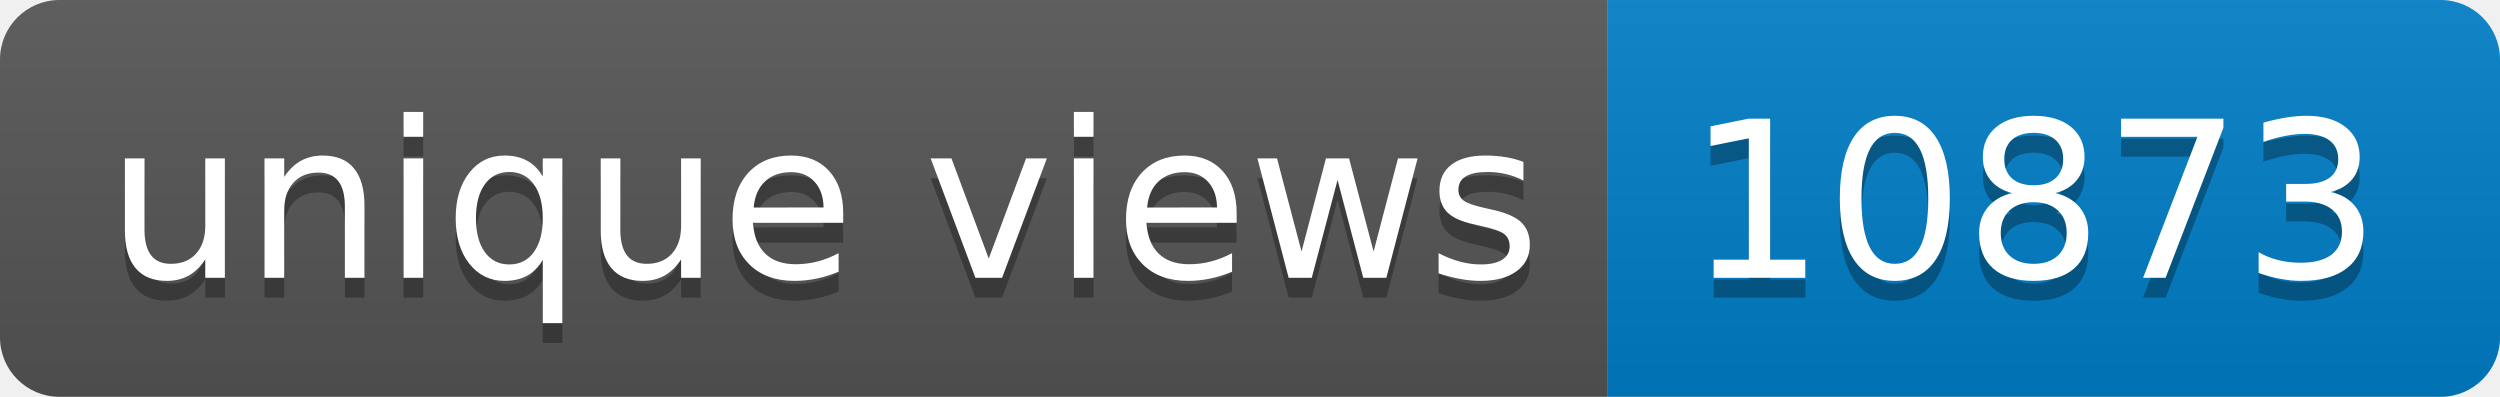
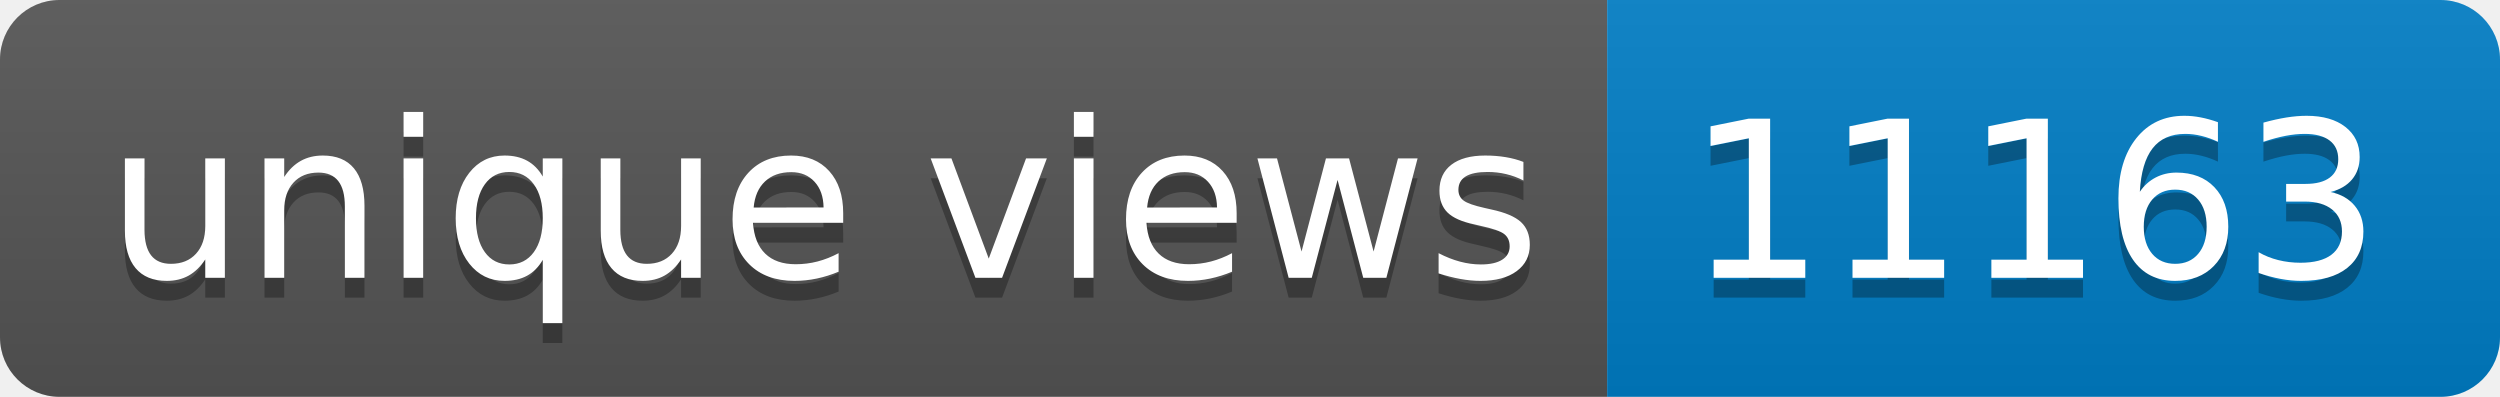
- <svg xmlns="http://www.w3.org/2000/svg" width="126" height="20" role="img" aria-label="unique views: 10873">
+ <svg xmlns="http://www.w3.org/2000/svg" width="126" height="20" role="img" aria-label="unique views: 11163">
  <linearGradient id="s" x2="0" y2="100%">
    <stop offset="0" stop-color="#bbb" stop-opacity=".1" />
    <stop offset="1" stop-opacity=".1" />
  </linearGradient>
  <clipPath id="r">
    <rect width="126" height="20" rx="3" fill="#fff" />
  </clipPath>
  <g clip-path="url(#r)">
    <rect width="81" height="20" fill="#555" />
    <rect x="81" width="45" height="20" fill="#007ec6" />
    <rect width="126" height="20" fill="url(#s)" />
  </g>
  <g fill="#fff" text-anchor="middle" font-family="Verdana,Geneva,DejaVu Sans,sans-serif" text-rendering="geometricPrecision" font-size="110">
    <text aria-hidden="true" x="415" y="150" fill="#010101" fill-opacity=".3" transform="scale(.1)" textLength="710">unique views</text>
    <text x="415" y="140" transform="scale(.1)" fill="#fff" textLength="710">unique views</text>
-     <text aria-hidden="true" x="1025" y="150" fill="#010101" fill-opacity=".3" transform="scale(.1)" textLength="350">10873</text>
-     <text x="1025" y="140" transform="scale(.1)" fill="#fff" textLength="350">10873</text>
+     <text aria-hidden="true" x="1025" y="150" fill="#010101" fill-opacity=".3" transform="scale(.1)" textLength="350">11163</text>
+     <text x="1025" y="140" transform="scale(.1)" fill="#fff" textLength="350">11163</text>
  </g>
</svg>
